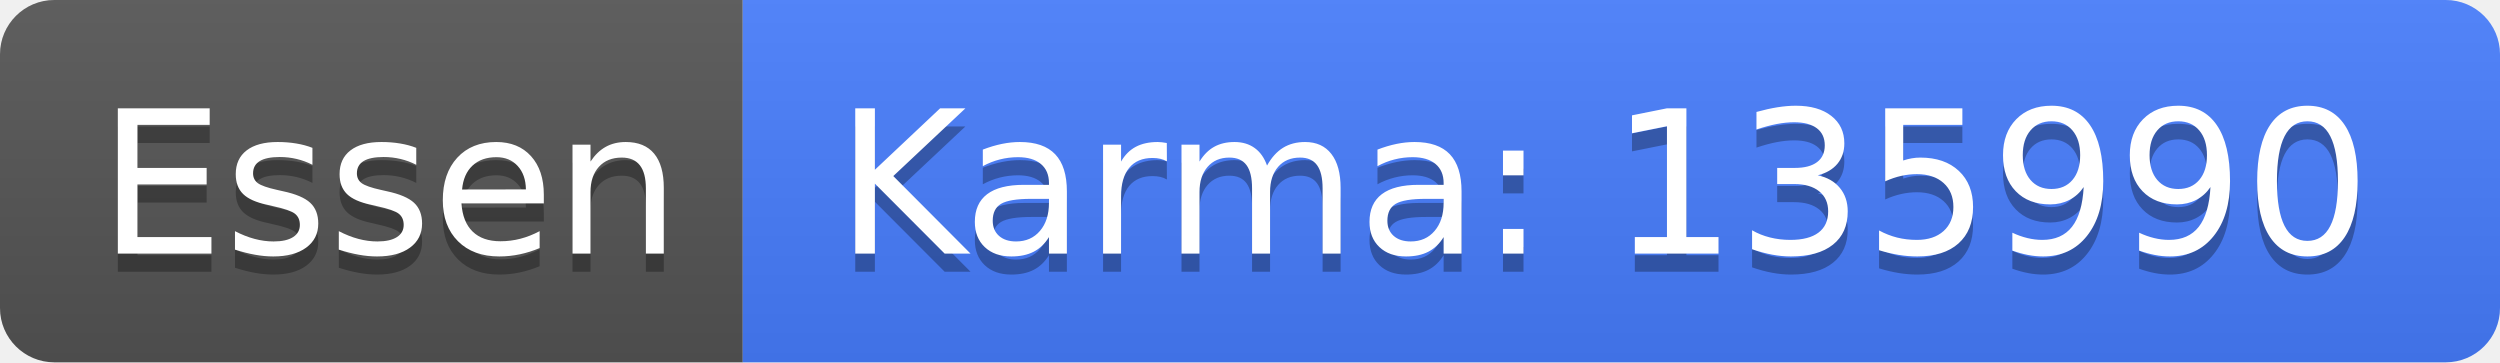
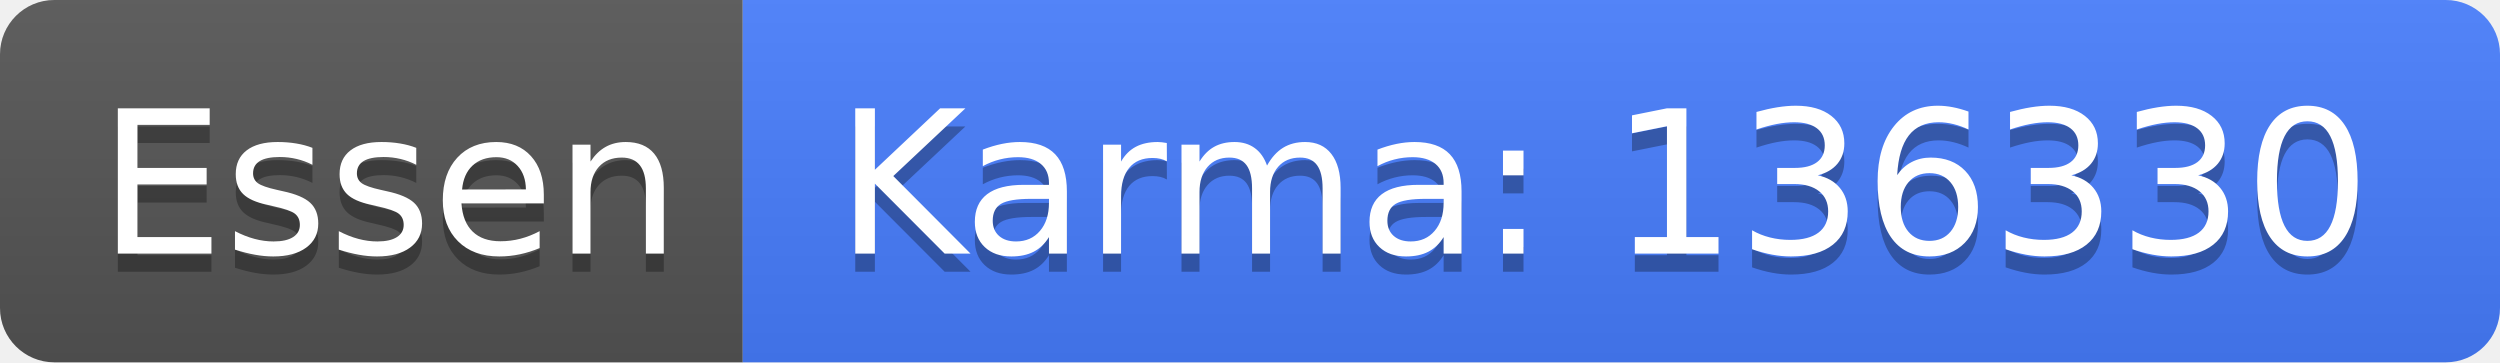
<svg xmlns="http://www.w3.org/2000/svg" width="138" height="20">
  <linearGradient id="b" x2="0" y2="100%">
    <stop offset="0" stop-color="#bbb" stop-opacity=".1" />
    <stop offset="1" stop-opacity=".1" />
  </linearGradient>
  <clipPath id="a">
    <rect width="138" height="20" rx="3" fill="#fff" />
  </clipPath>
  <g clip-path="url(#a)">
    <path fill="#555" d="M0 0h41v20H0z" />
    <path fill="#477eff" d="M41 0h97v20H41z" />
    <path fill="url(#b)" d="M0 0h138v20H0z" />
  </g>
  <g fill="#fff" text-anchor="middle" font-family="DejaVu Sans,Verdana,Geneva,sans-serif" font-size="110">
    <text x="215" y="150" fill="#010101" fill-opacity=".3" transform="scale(.1)" textLength="310">Essen</text>
    <text x="215" y="140" transform="scale(.1)" textLength="310">Essen</text>
-     <text x="885" y="150" fill="#010101" fill-opacity=".3" transform="scale(.1)" textLength="870">Karma: 135990</text>
-     <text x="885" y="140" transform="scale(.1)" textLength="870">Karma: 135990</text>
+     <text x="885" y="150" fill="#010101" fill-opacity=".3" transform="scale(.1)" textLength="870">Karma: 136330</text>
+     <text x="885" y="140" transform="scale(.1)" textLength="870">Karma: 136330</text>
  </g>
</svg>
